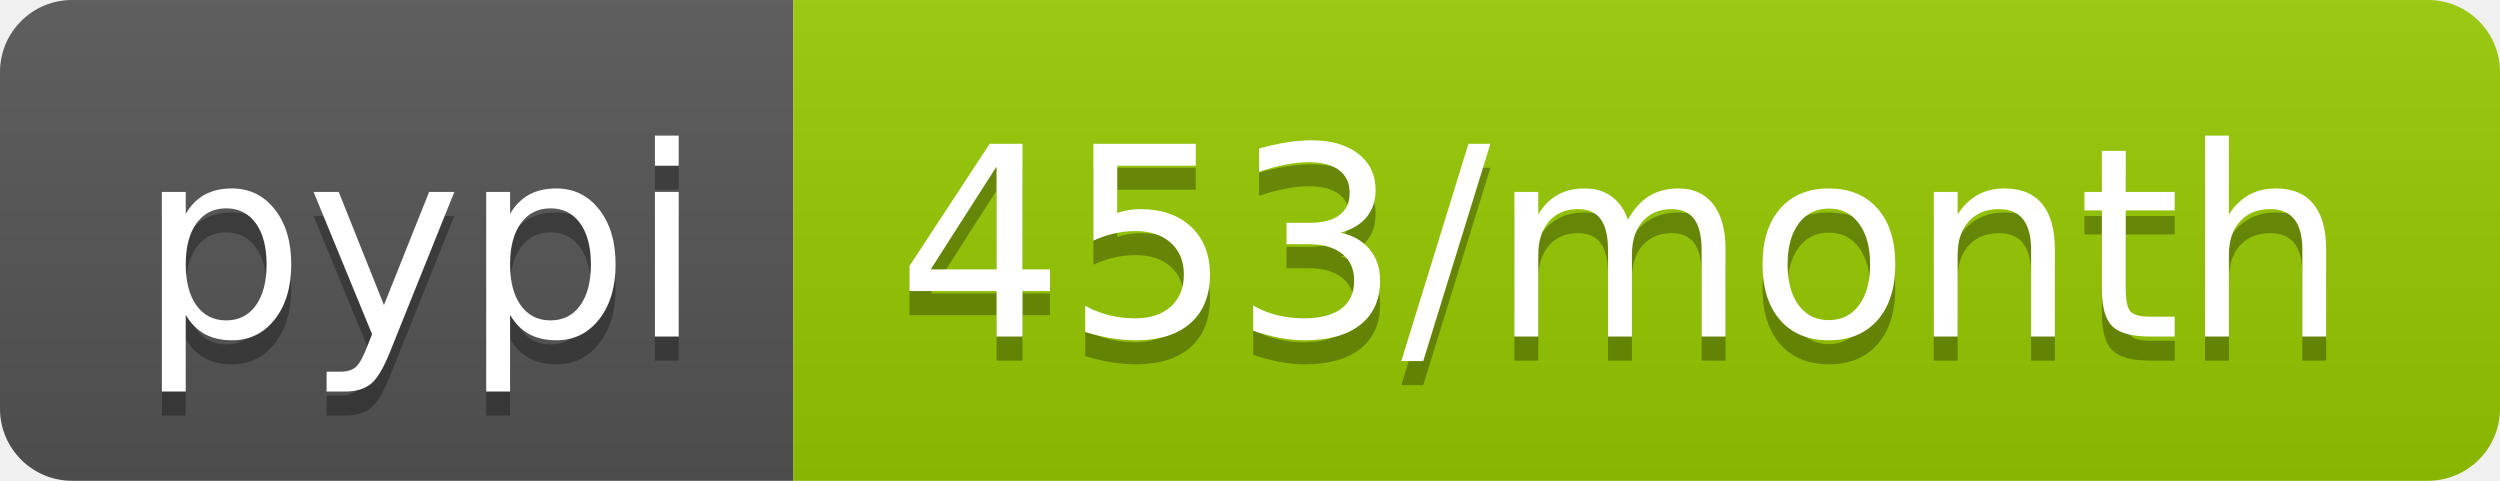
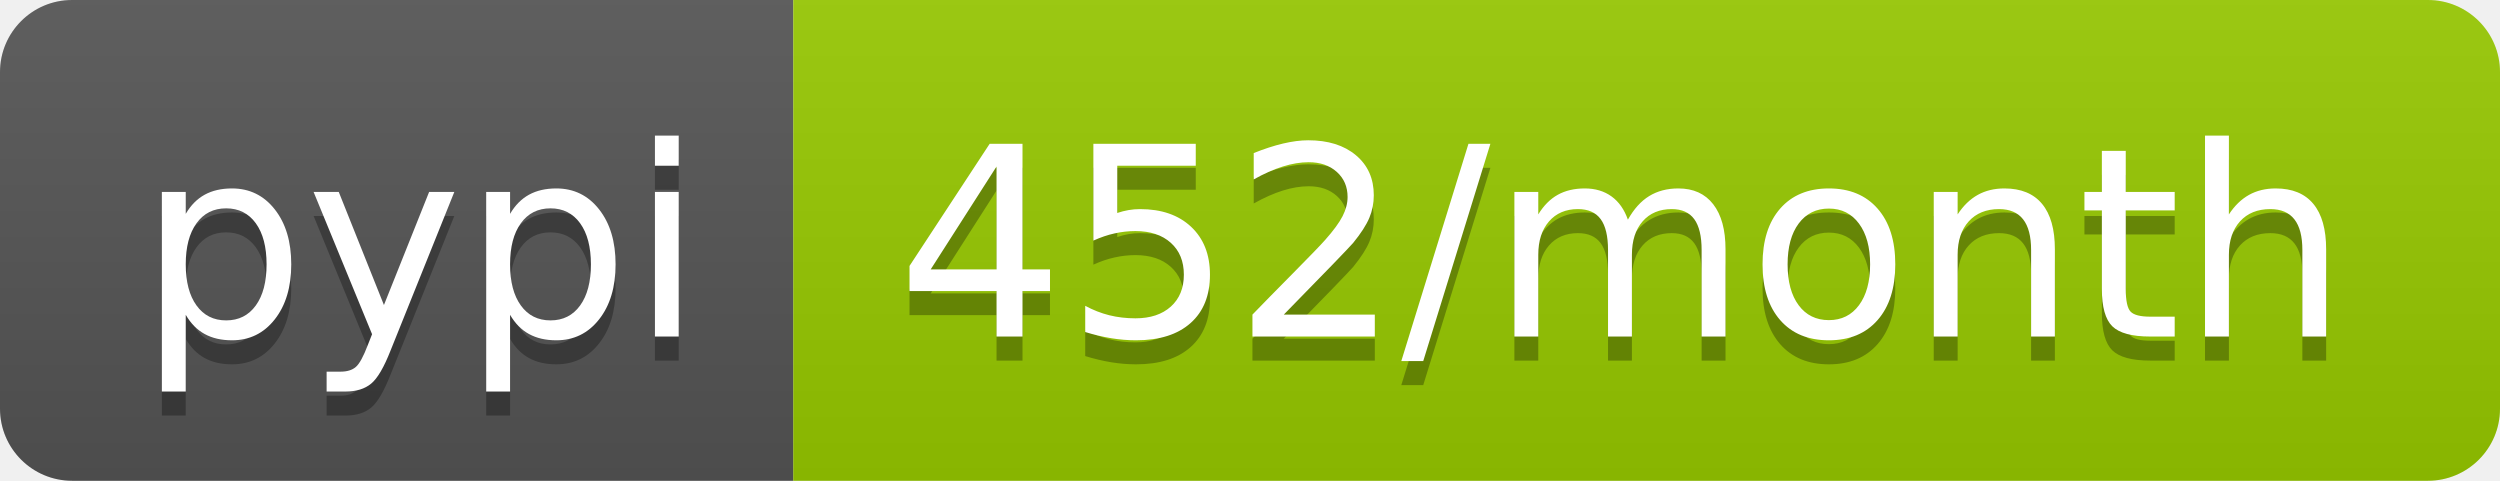
<svg xmlns="http://www.w3.org/2000/svg" width="104" height="20">
  <linearGradient id="b" x2="0" y2="100%">
    <stop offset="0" stop-color="#bbb" stop-opacity=".1" />
    <stop offset="1" stop-opacity=".1" />
  </linearGradient>
  <clipPath id="a">
    <rect width="104" height="20" rx="3" fill="#fff" />
  </clipPath>
  <g clip-path="url(#a)">
    <path fill="#555" d="M0 0h33v20H0z" />
    <path fill="#97ca00" d="M33 0h71v20H33z" />
    <path fill="url(#b)" d="M0 0h104v20H0z" />
  </g>
  <g fill="#fff" text-anchor="middle" font-family="DejaVu Sans,Verdana,Geneva,sans-serif" font-size="110">
    <text x="175" y="150" fill="#010101" fill-opacity=".3" transform="scale(.1)" textLength="230">pypi</text>
    <text x="175" y="140" transform="scale(.1)" textLength="230">pypi</text>
-     <text x="675" y="150" fill="#010101" fill-opacity=".3" transform="scale(.1)" textLength="610">453/month</text>
-     <text x="675" y="140" transform="scale(.1)" textLength="610">453/month</text>
+     <text x="675" y="150" fill="#010101" fill-opacity=".3" transform="scale(.1)" textLength="610">452/month</text>
+     <text x="675" y="140" transform="scale(.1)" textLength="610">452/month</text>
  </g>
</svg>
